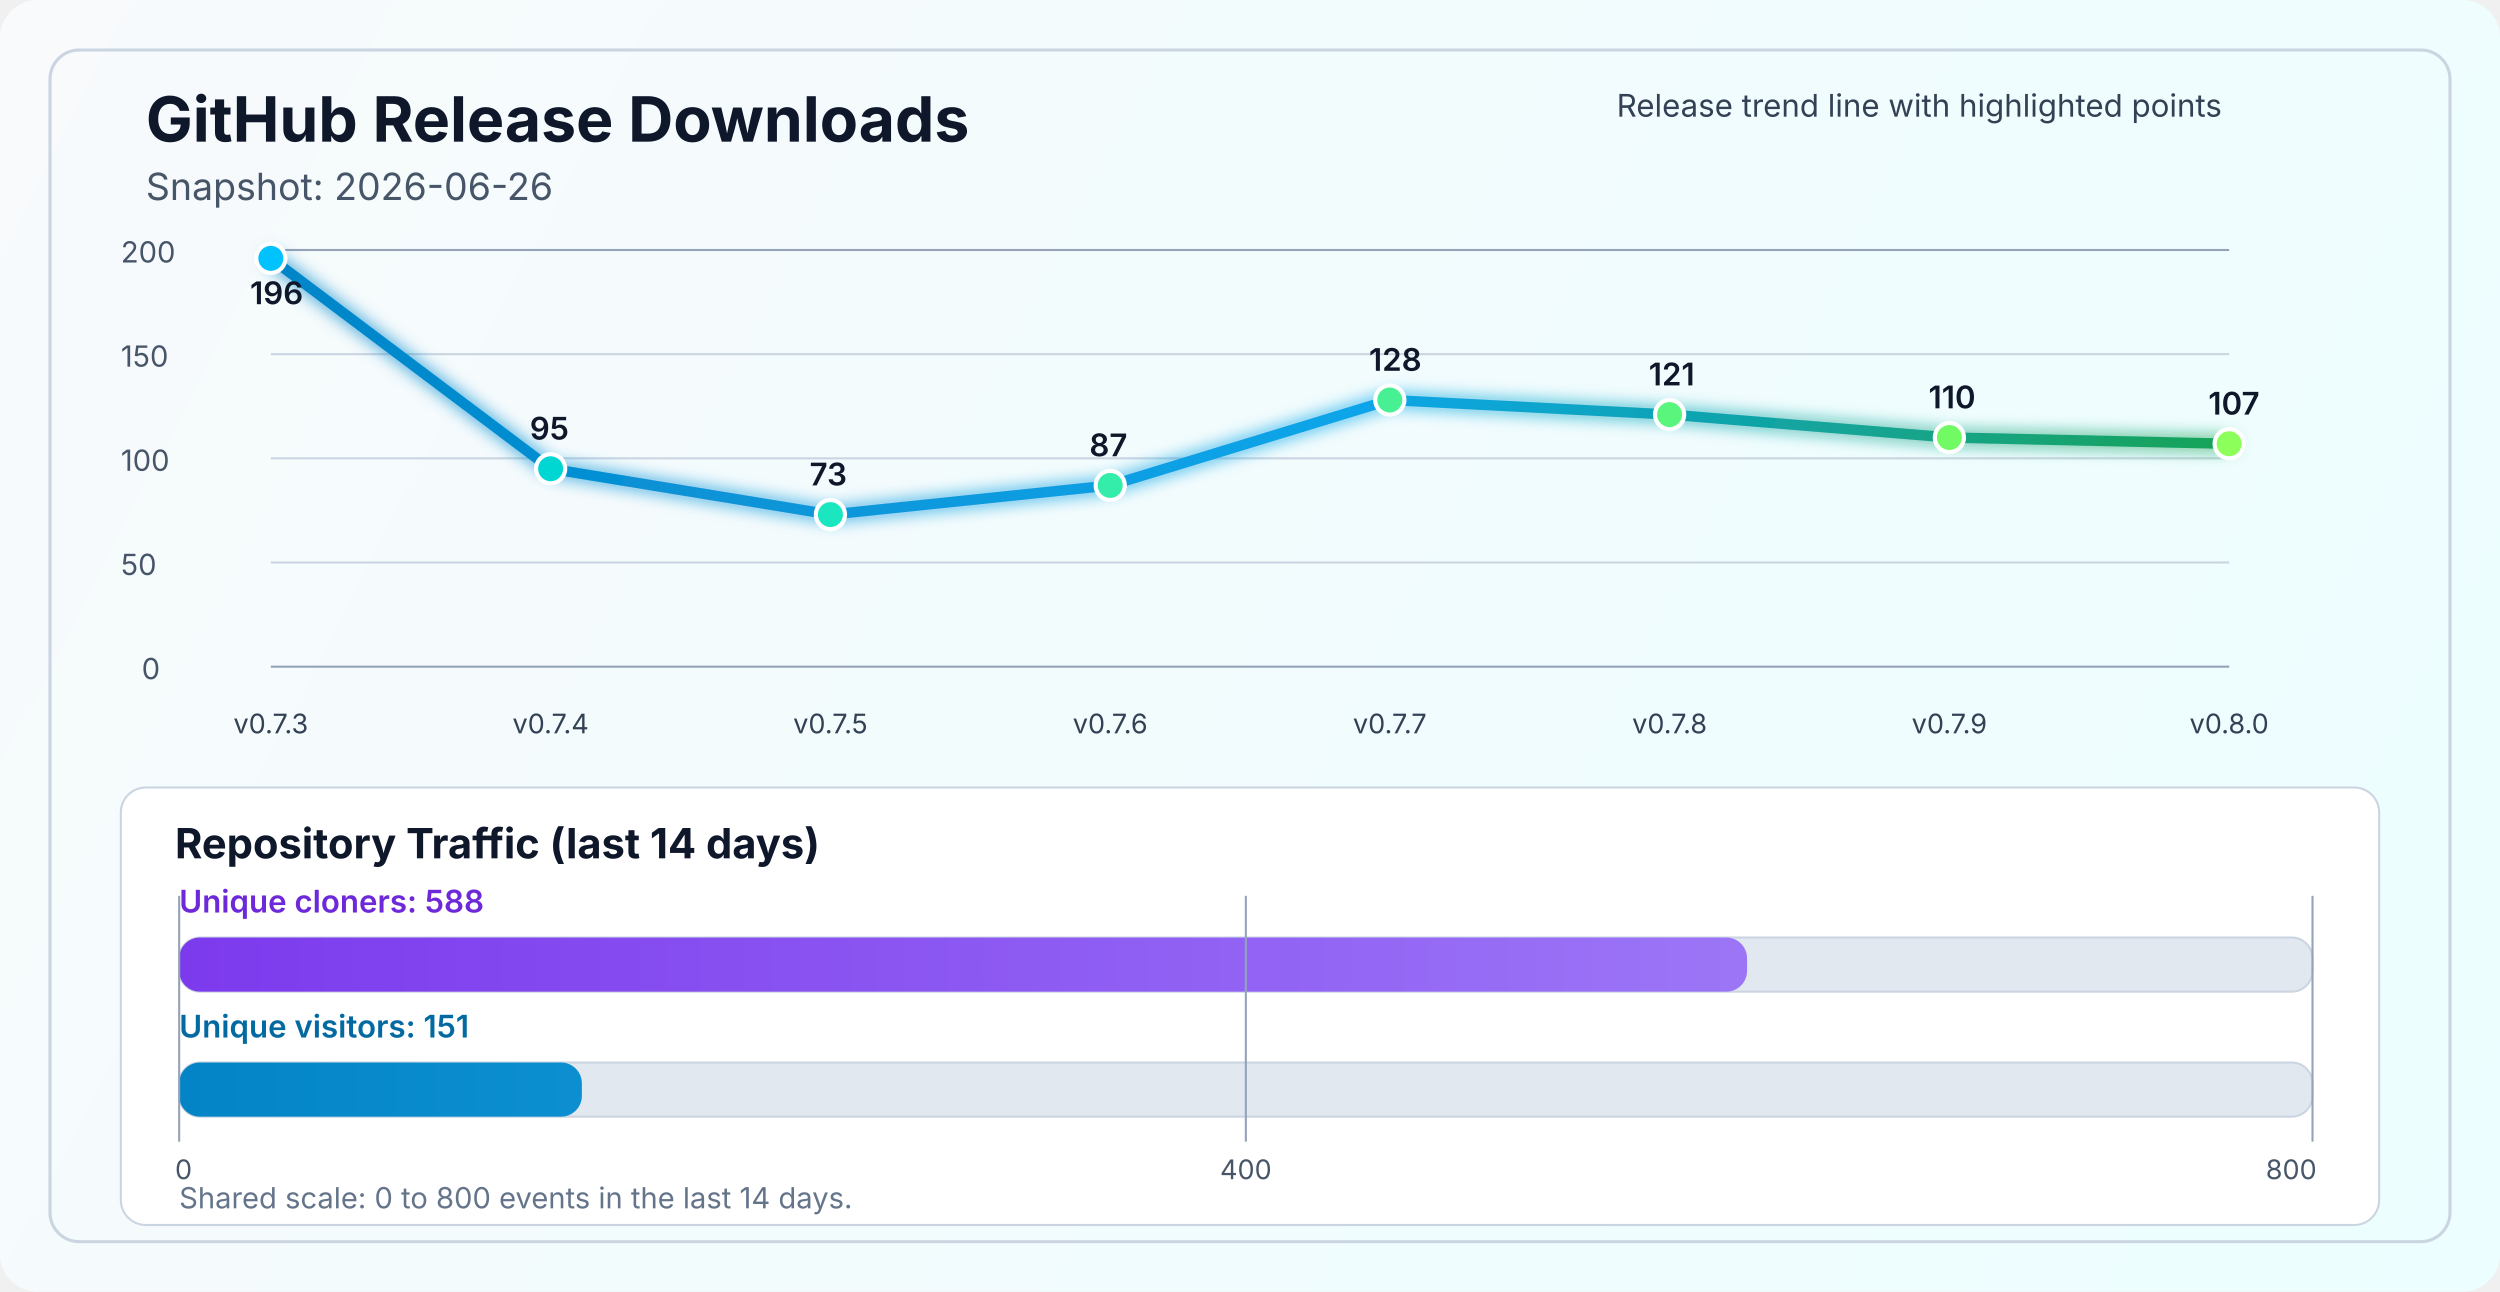
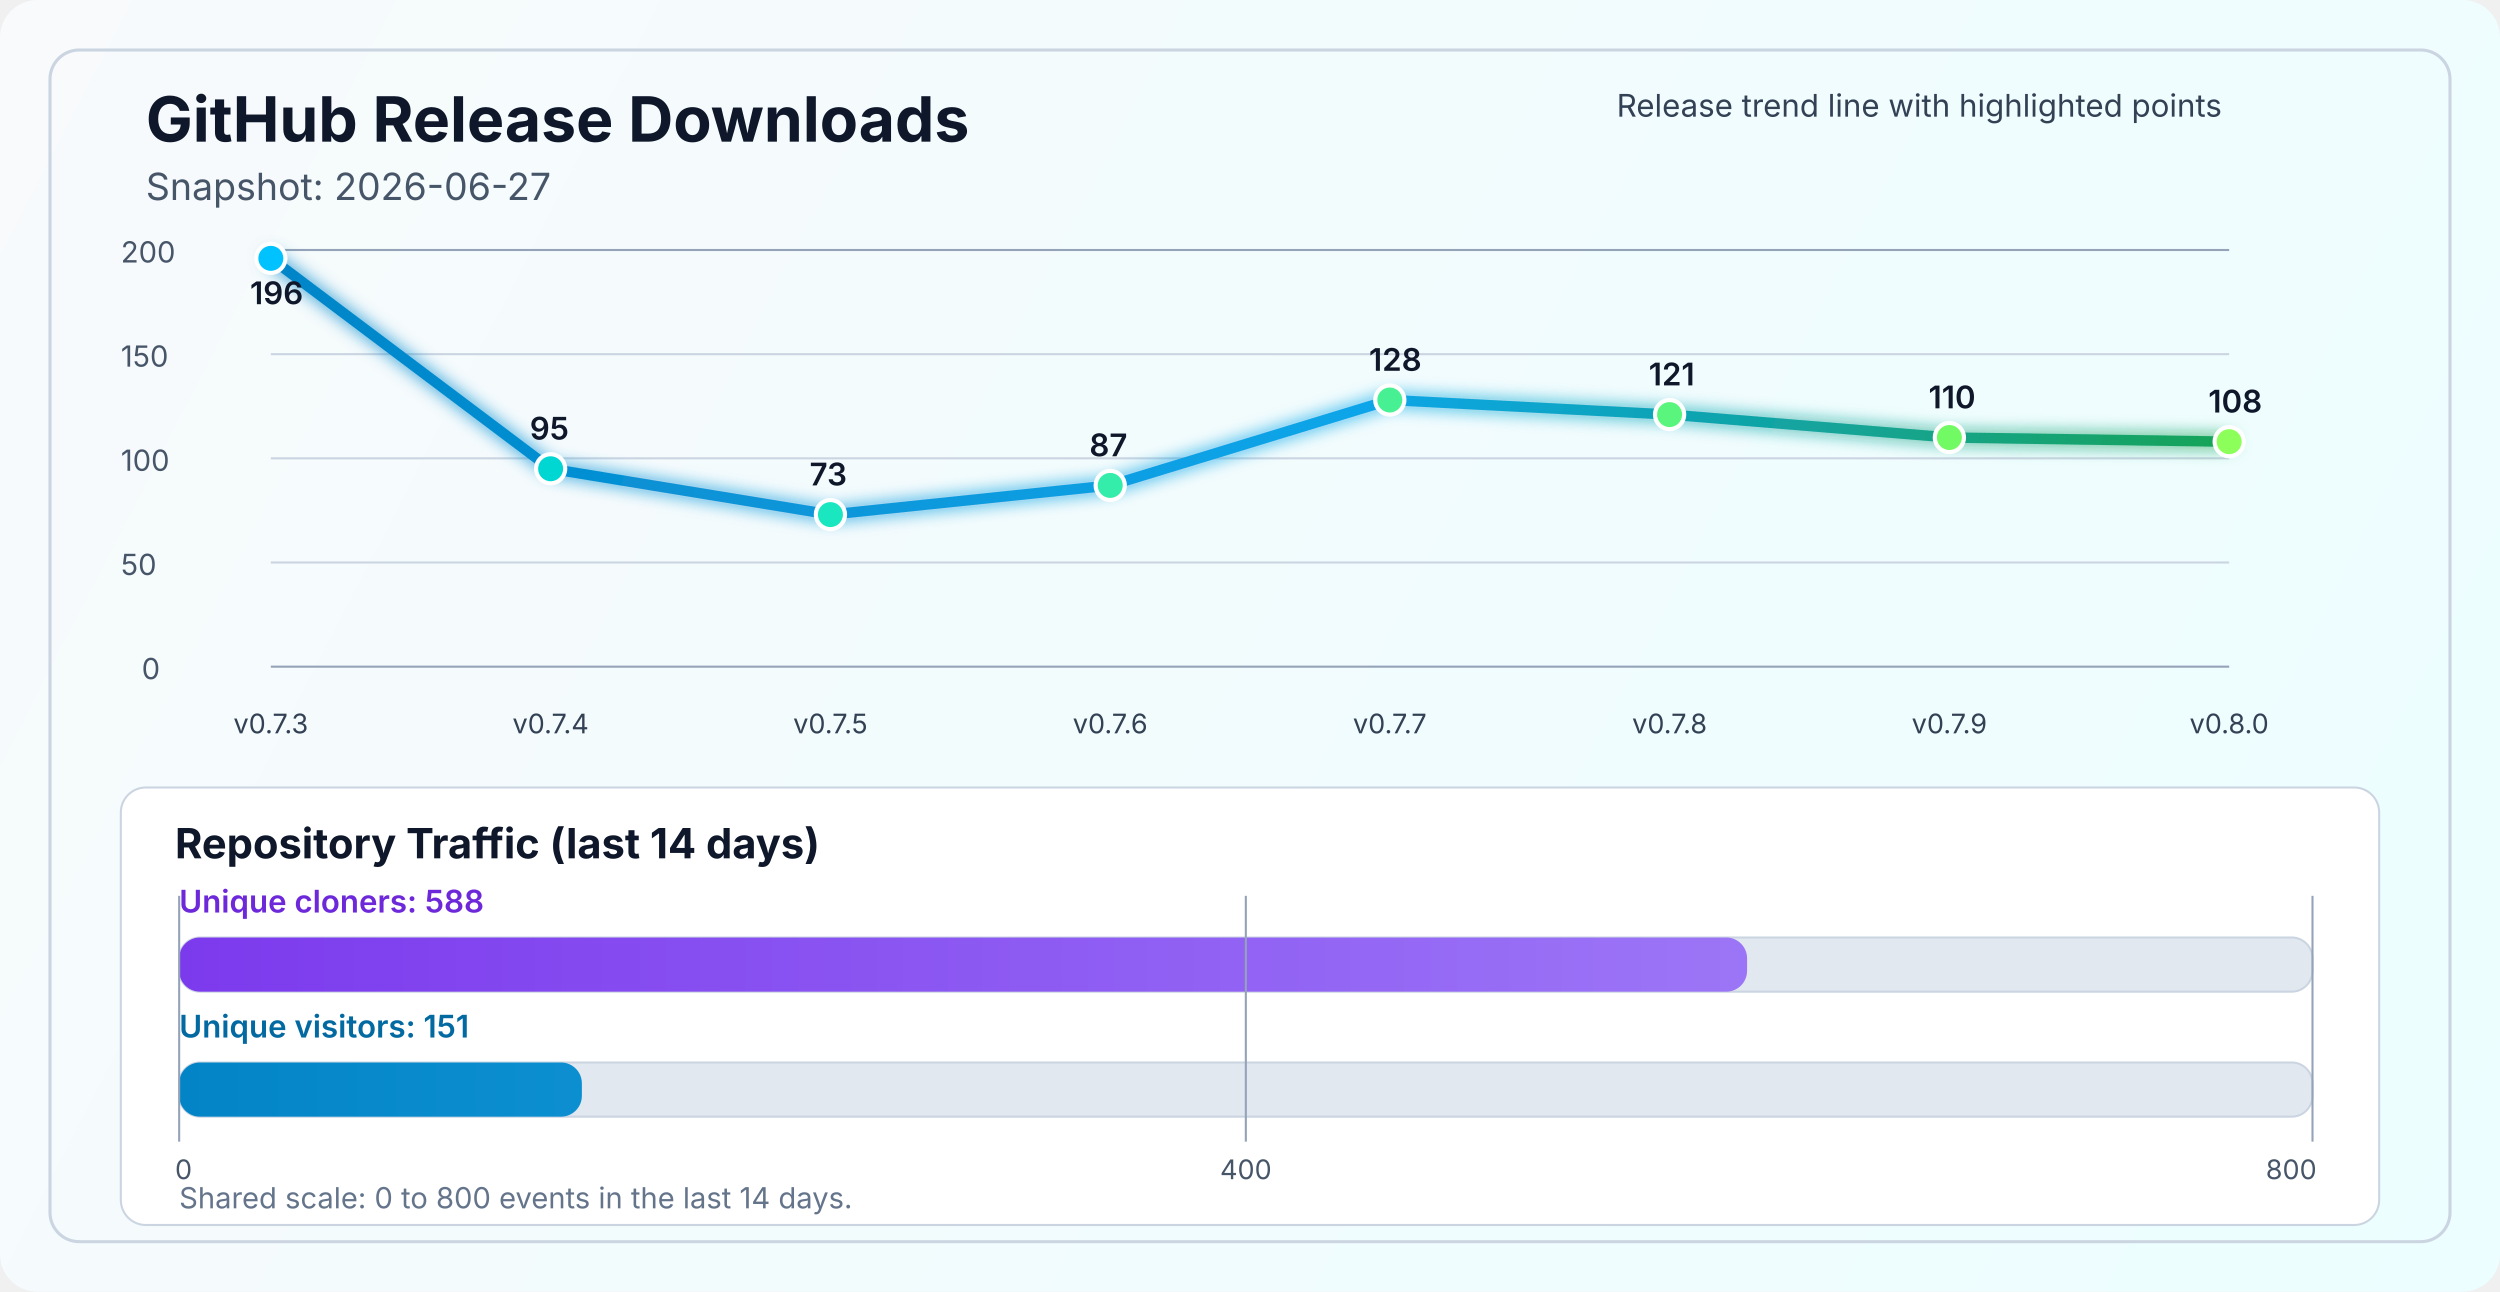
<svg xmlns="http://www.w3.org/2000/svg" width="1200" height="620" viewBox="0 0 1200 620" fill="none" role="img" aria-labelledby="title desc">
  <defs>
    <linearGradient id="bg" x1="0" y1="0" x2="1200" y2="620" gradientUnits="userSpaceOnUse">
      <stop stop-color="#F8FAFC" />
      <stop offset="1" stop-color="#ECFEFF" />
    </linearGradient>
    <linearGradient id="line" x1="130" y1="86" x2="1070" y2="340" gradientUnits="userSpaceOnUse">
      <stop stop-color="#0284C7" />
      <stop offset="0.55" stop-color="#0EA5E9" />
      <stop offset="1" stop-color="#16A34A" />
    </linearGradient>
    <linearGradient id="cloneFill" x1="86" y1="450" x2="1110" y2="450" gradientUnits="userSpaceOnUse">
      <stop stop-color="#7C3AED" />
      <stop offset="1" stop-color="#A78BFA" />
    </linearGradient>
    <linearGradient id="viewFill" x1="86" y1="482" x2="1110" y2="482" gradientUnits="userSpaceOnUse">
      <stop stop-color="#0284C7" />
      <stop offset="1" stop-color="#38BDF8" />
    </linearGradient>
    <filter id="glow" x="-50%" y="-50%" width="200%" height="200%">
      <feGaussianBlur stdDeviation="4" result="blur" />
      <feMerge>
        <feMergeNode in="blur" />
        <feMergeNode in="SourceGraphic" />
      </feMerge>
    </filter>
  </defs>
  <rect width="1200" height="620" rx="18" fill="url(#bg)" />
  <rect x="24" y="24" width="1152" height="572" rx="14" stroke="#CBD5E1" stroke-width="1.5" />
  <text x="70" y="68" fill="#0F172A" font-size="30" font-family="SF Pro Display, -apple-system, BlinkMacSystemFont, Segoe UI, sans-serif" font-weight="700">GitHub Release Downloads</text>
-   <text x="70" y="96" fill="#475569" font-size="18" font-family="SF Pro Text, -apple-system, BlinkMacSystemFont, Segoe UI, sans-serif">Snapshot: 2026-06-26</text>
+   <text x="70" y="96" fill="#475569" font-size="18" font-family="SF Pro Text, -apple-system, BlinkMacSystemFont, Segoe UI, sans-serif">Snapshot: 2026-06-27</text>
  <line x1="130" y1="320.0" x2="1070" y2="320.0" stroke="#94A3B8" stroke-width="1" />
  <line x1="130" y1="270.0" x2="1070" y2="270.0" stroke="#CBD5E1" stroke-width="1" />
  <line x1="130" y1="220.0" x2="1070" y2="220.0" stroke="#CBD5E1" stroke-width="1" />
  <line x1="130" y1="170.0" x2="1070" y2="170.0" stroke="#CBD5E1" stroke-width="1" />
  <line x1="130" y1="120.0" x2="1070" y2="120.0" stroke="#94A3B8" stroke-width="1" />
  <text x="68" y="326.0" fill="#475569" font-size="14" font-family="SF Pro Text, -apple-system, BlinkMacSystemFont, Segoe UI, sans-serif">0</text>
  <text x="58" y="276.0" fill="#475569" font-size="14" font-family="SF Pro Text, -apple-system, BlinkMacSystemFont, Segoe UI, sans-serif">50</text>
  <text x="58" y="226.0" fill="#475569" font-size="14" font-family="SF Pro Text, -apple-system, BlinkMacSystemFont, Segoe UI, sans-serif">100</text>
  <text x="58" y="176.0" fill="#475569" font-size="14" font-family="SF Pro Text, -apple-system, BlinkMacSystemFont, Segoe UI, sans-serif">150</text>
  <text x="58" y="126.0" fill="#475569" font-size="14" font-family="SF Pro Text, -apple-system, BlinkMacSystemFont, Segoe UI, sans-serif">200</text>
-   <polyline points="130.0,124.0 264.3,225.0 398.6,247.0 532.9,233.0 667.1,192.0 801.4,199.0 935.7,210.0 1070.0,213.0" fill="none" stroke="url(#line)" stroke-width="5" stroke-linecap="round" stroke-linejoin="round" filter="url(#glow)" />
+   <polyline points="130.0,124.0 264.3,225.0 398.6,247.0 532.9,233.0 667.1,192.0 801.4,199.0 935.7,210.0 1070.0,212.0" fill="none" stroke="url(#line)" stroke-width="5" stroke-linecap="round" stroke-linejoin="round" filter="url(#glow)" />
  <circle cx="130.0" cy="124.0" r="7" fill="#00C2FF" stroke="#FFFFFF" stroke-width="2" />
  <circle cx="264.3" cy="225.0" r="7" fill="#00D7D2" stroke="#FFFFFF" stroke-width="2" />
  <circle cx="398.6" cy="247.0" r="7" fill="#1AE7C0" stroke="#FFFFFF" stroke-width="2" />
  <circle cx="532.9" cy="233.0" r="7" fill="#34EDAA" stroke="#FFFFFF" stroke-width="2" />
  <circle cx="667.1" cy="192.0" r="7" fill="#47F193" stroke="#FFFFFF" stroke-width="2" />
  <circle cx="801.4" cy="199.0" r="7" fill="#5AF57D" stroke="#FFFFFF" stroke-width="2" />
  <circle cx="935.7" cy="210.0" r="7" fill="#72FA64" stroke="#FFFFFF" stroke-width="2" />
-   <circle cx="1070.0" cy="213.0" r="7" fill="#8CFF5A" stroke="#FFFFFF" stroke-width="2" />
+   <circle cx="1070.0" cy="212.0" r="7" fill="#8CFF5A" stroke="#FFFFFF" stroke-width="2" />
  <text x="130.0" y="352" text-anchor="middle" fill="#334155" font-size="13" font-family="SF Pro Text, -apple-system, BlinkMacSystemFont, Segoe UI, sans-serif">v0.7.3</text>
  <text x="264.3" y="352" text-anchor="middle" fill="#334155" font-size="13" font-family="SF Pro Text, -apple-system, BlinkMacSystemFont, Segoe UI, sans-serif">v0.7.4</text>
  <text x="398.6" y="352" text-anchor="middle" fill="#334155" font-size="13" font-family="SF Pro Text, -apple-system, BlinkMacSystemFont, Segoe UI, sans-serif">v0.7.5</text>
  <text x="532.9" y="352" text-anchor="middle" fill="#334155" font-size="13" font-family="SF Pro Text, -apple-system, BlinkMacSystemFont, Segoe UI, sans-serif">v0.7.6</text>
  <text x="667.1" y="352" text-anchor="middle" fill="#334155" font-size="13" font-family="SF Pro Text, -apple-system, BlinkMacSystemFont, Segoe UI, sans-serif">v0.7.7</text>
  <text x="801.4" y="352" text-anchor="middle" fill="#334155" font-size="13" font-family="SF Pro Text, -apple-system, BlinkMacSystemFont, Segoe UI, sans-serif">v0.7.8</text>
  <text x="935.7" y="352" text-anchor="middle" fill="#334155" font-size="13" font-family="SF Pro Text, -apple-system, BlinkMacSystemFont, Segoe UI, sans-serif">v0.7.9</text>
  <text x="1070.0" y="352" text-anchor="middle" fill="#334155" font-size="13" font-family="SF Pro Text, -apple-system, BlinkMacSystemFont, Segoe UI, sans-serif">v0.8.0</text>
  <text x="120.0" y="146.0" fill="#0F172A" font-size="15" font-family="SF Pro Text, -apple-system, BlinkMacSystemFont, Segoe UI, sans-serif" font-weight="600">196</text>
  <text x="254.3" y="211.0" fill="#0F172A" font-size="15" font-family="SF Pro Text, -apple-system, BlinkMacSystemFont, Segoe UI, sans-serif" font-weight="600">95</text>
  <text x="388.6" y="233.0" fill="#0F172A" font-size="15" font-family="SF Pro Text, -apple-system, BlinkMacSystemFont, Segoe UI, sans-serif" font-weight="600">73</text>
  <text x="522.9" y="219.0" fill="#0F172A" font-size="15" font-family="SF Pro Text, -apple-system, BlinkMacSystemFont, Segoe UI, sans-serif" font-weight="600">87</text>
  <text x="657.1" y="178.0" fill="#0F172A" font-size="15" font-family="SF Pro Text, -apple-system, BlinkMacSystemFont, Segoe UI, sans-serif" font-weight="600">128</text>
  <text x="791.4" y="185.0" fill="#0F172A" font-size="15" font-family="SF Pro Text, -apple-system, BlinkMacSystemFont, Segoe UI, sans-serif" font-weight="600">121</text>
  <text x="925.7" y="196.0" fill="#0F172A" font-size="15" font-family="SF Pro Text, -apple-system, BlinkMacSystemFont, Segoe UI, sans-serif" font-weight="600">110</text>
-   <text x="1060.0" y="199.0" fill="#0F172A" font-size="15" font-family="SF Pro Text, -apple-system, BlinkMacSystemFont, Segoe UI, sans-serif" font-weight="600">107</text>
+   <text x="1060.0" y="198.0" fill="#0F172A" font-size="15" font-family="SF Pro Text, -apple-system, BlinkMacSystemFont, Segoe UI, sans-serif" font-weight="600">108</text>
  <text x="776" y="56" fill="#334155" font-size="15" font-family="SF Pro Text, -apple-system, BlinkMacSystemFont, Segoe UI, sans-serif">Release trend line with highlighted points</text>
  <rect x="58" y="378" width="1084" height="210" rx="12" fill="#FFFFFF" stroke="#CBD5E1" stroke-width="1" />
  <text x="84" y="412" fill="#0F172A" font-size="20" font-family="SF Pro Text, -apple-system, BlinkMacSystemFont, Segoe UI, sans-serif" font-weight="700">Repository Traffic (last 14 days)</text>
  <text x="86" y="438" fill="#6D28D9" font-size="15" font-family="SF Pro Text, -apple-system, BlinkMacSystemFont, Segoe UI, sans-serif" font-weight="600">Unique cloners: 588</text>
  <rect x="86" y="450" width="1024" height="26" rx="10" fill="#E2E8F0" stroke="#CBD5E1" stroke-width="1" />
  <rect x="86" y="450" width="752.6" height="26" rx="10" fill="url(#cloneFill)" />
  <text x="86" y="498" fill="#0369A1" font-size="15" font-family="SF Pro Text, -apple-system, BlinkMacSystemFont, Segoe UI, sans-serif" font-weight="600">Unique visitors: 151</text>
  <rect x="86" y="510" width="1024" height="26" rx="10" fill="#E2E8F0" stroke="#CBD5E1" stroke-width="1" />
  <rect x="86" y="510" width="193.3" height="26" rx="10" fill="url(#viewFill)" />
  <line x1="86" y1="430" x2="86" y2="548" stroke="#94A3B8" stroke-width="1" />
  <line x1="598.0" y1="430" x2="598.0" y2="548" stroke="#94A3B8" stroke-width="1" />
  <line x1="1110" y1="430" x2="1110" y2="548" stroke="#94A3B8" stroke-width="1" />
  <text x="84" y="566" text-anchor="start" fill="#475569" font-size="13" font-family="SF Pro Text, -apple-system, BlinkMacSystemFont, Segoe UI, sans-serif">0</text>
  <text x="598.0" y="566" text-anchor="middle" fill="#475569" font-size="13" font-family="SF Pro Text, -apple-system, BlinkMacSystemFont, Segoe UI, sans-serif">400</text>
  <text x="1112" y="566" text-anchor="end" fill="#475569" font-size="13" font-family="SF Pro Text, -apple-system, BlinkMacSystemFont, Segoe UI, sans-serif">800</text>
  <text x="86" y="580" fill="#64748B" font-size="14" font-family="SF Pro Text, -apple-system, BlinkMacSystemFont, Segoe UI, sans-serif">Shared scale: 0 to 800 events in the last 14 days.</text>
</svg>
